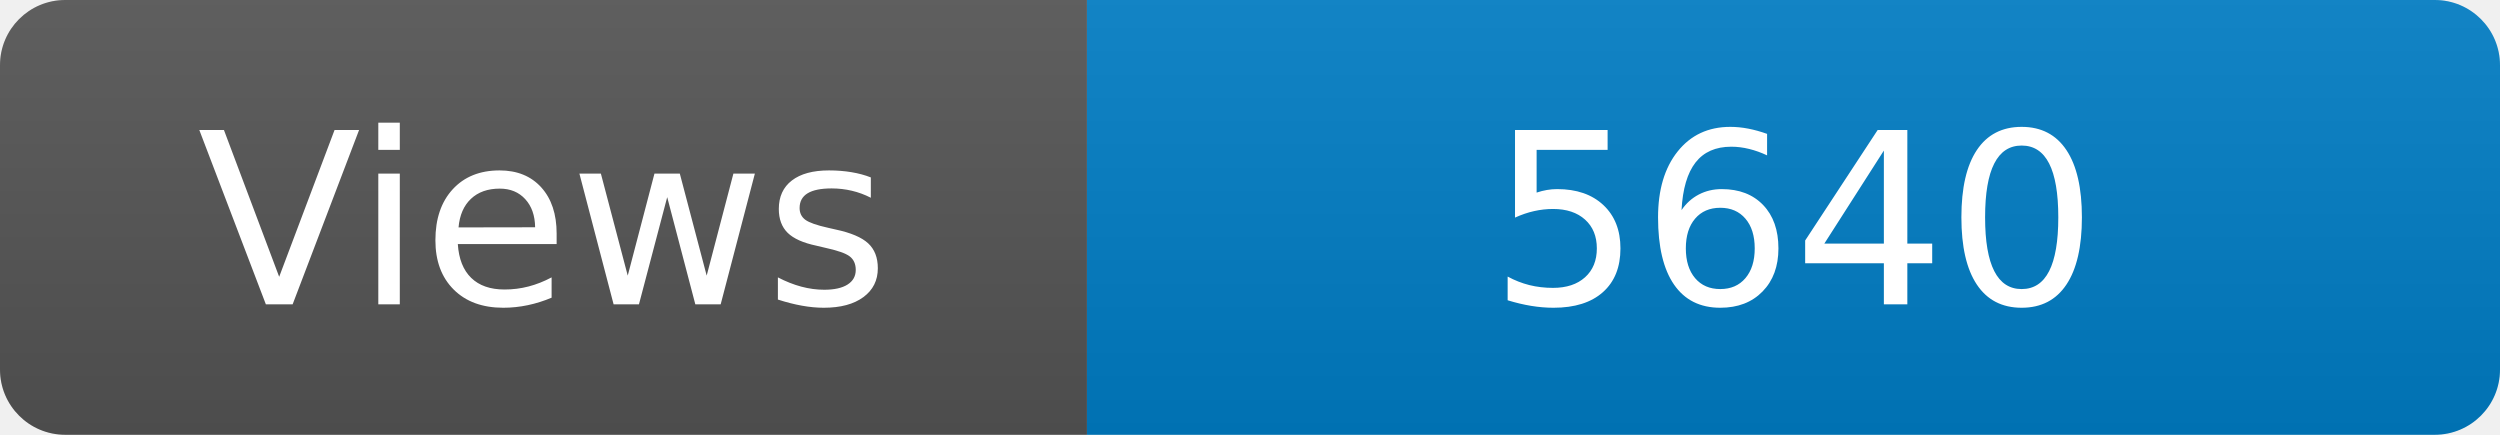
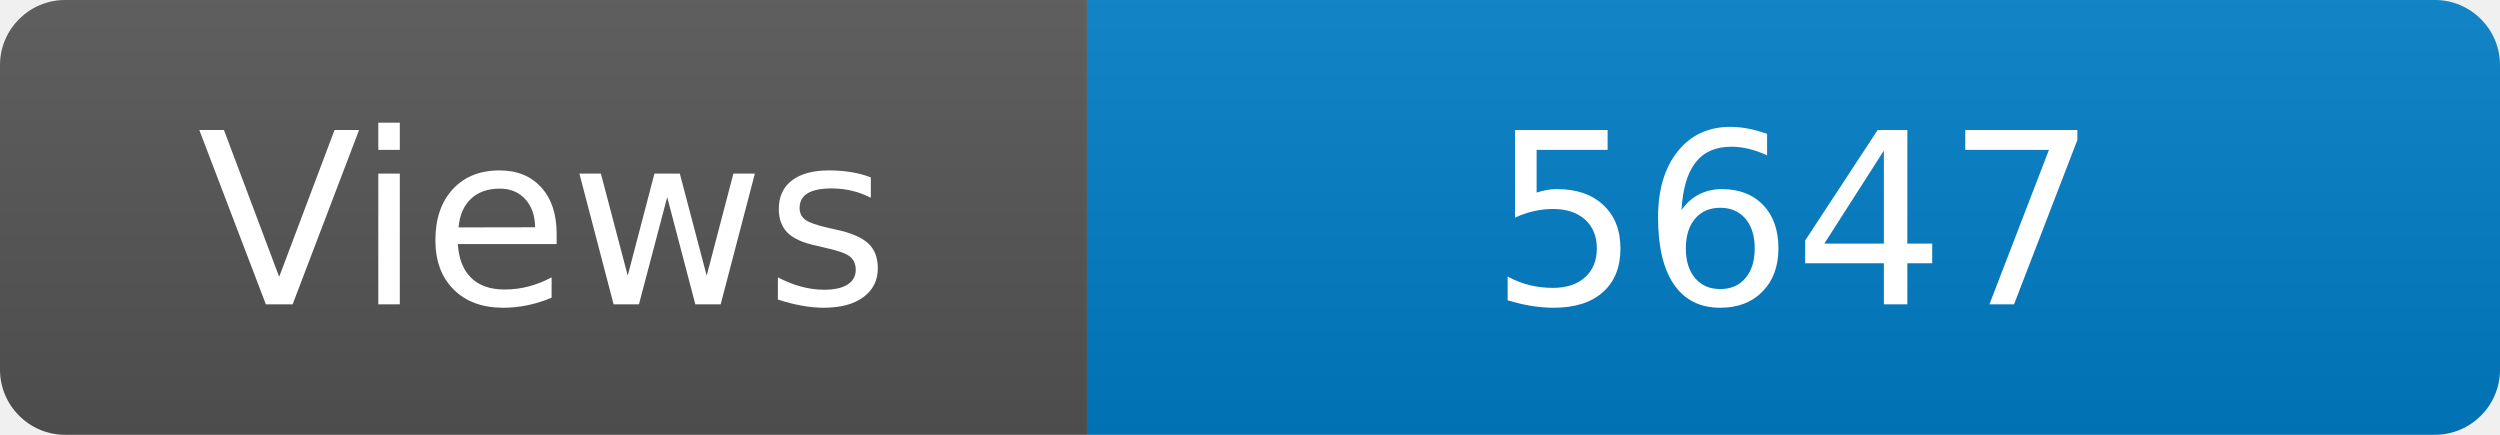
<svg xmlns="http://www.w3.org/2000/svg" width="115" height="20" role="img" aria-label="Maintained?: yes">
  <linearGradient id="s" x2="0" y2="100%">
    <stop offset="0" stop-color="#bbb" stop-opacity=".1" />
    <stop offset="1" stop-opacity=".1" />
  </linearGradient>
  <clipPath id="r">
    <rect width="115" height="20" rx="3" fill="#fff" />
  </clipPath>
  <g clip-path="url(#r)">
    <rect width="50" height="20" fill="#555" />
    <rect x="50" width="160" height="20" fill="#007ec6" />
    <rect width="115" height="20" fill="url(#s)" />
  </g>
  <g fill="#fff" text-anchor="middle" font-family="Verdana,Geneva,DejaVu Sans,sans-serif" font-size="110">
    <text x="250" y="140" transform="scale(.1)" fill="#fff">Views</text>
-     <text x="825" y="140" transform="scale(.1)" fill="#fff">5640</text>
+     <text x="825" y="140" transform="scale(.1)" fill="#fff">5647</text>
  </g>
</svg>
